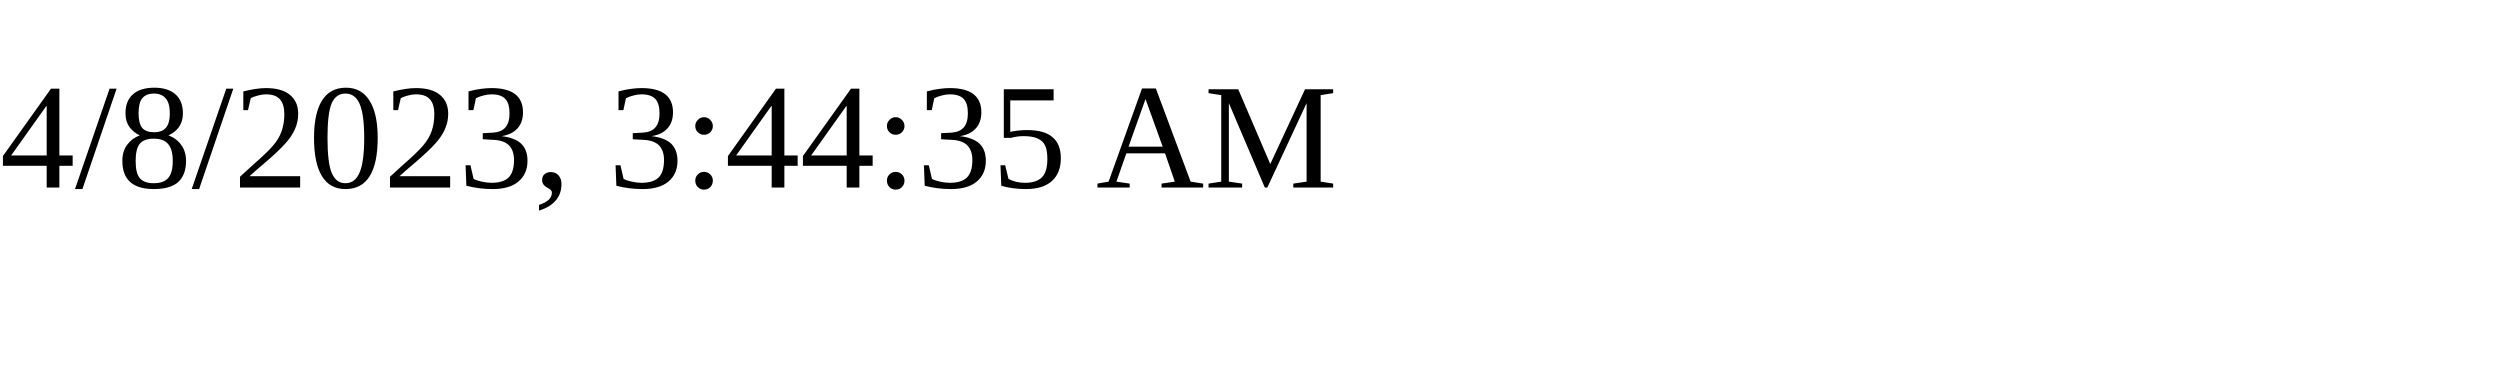
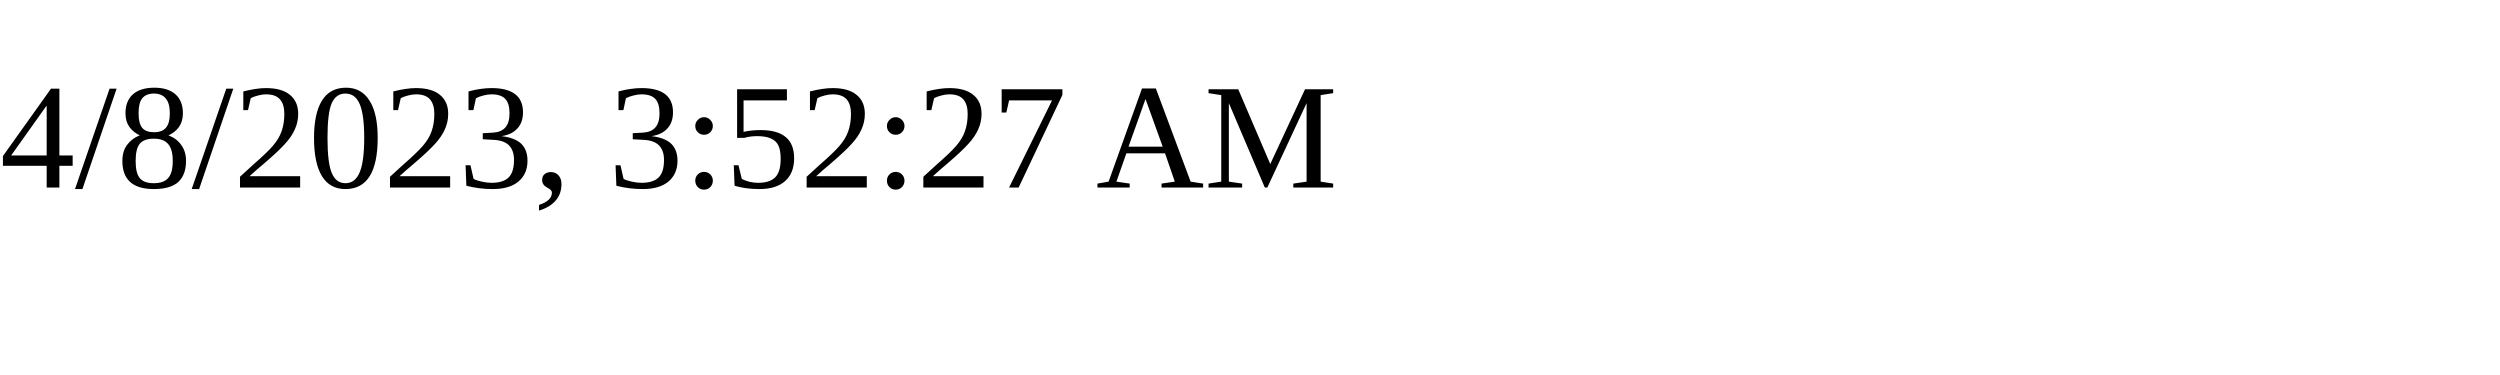
<svg xmlns="http://www.w3.org/2000/svg" height="30" width="200">
-   <text x="0" y="15">4/8/2023, 3:44:35 AM</text>
+   <text x="0" y="15">4/8/2023, 3:52:27 AM</text>
</svg>
